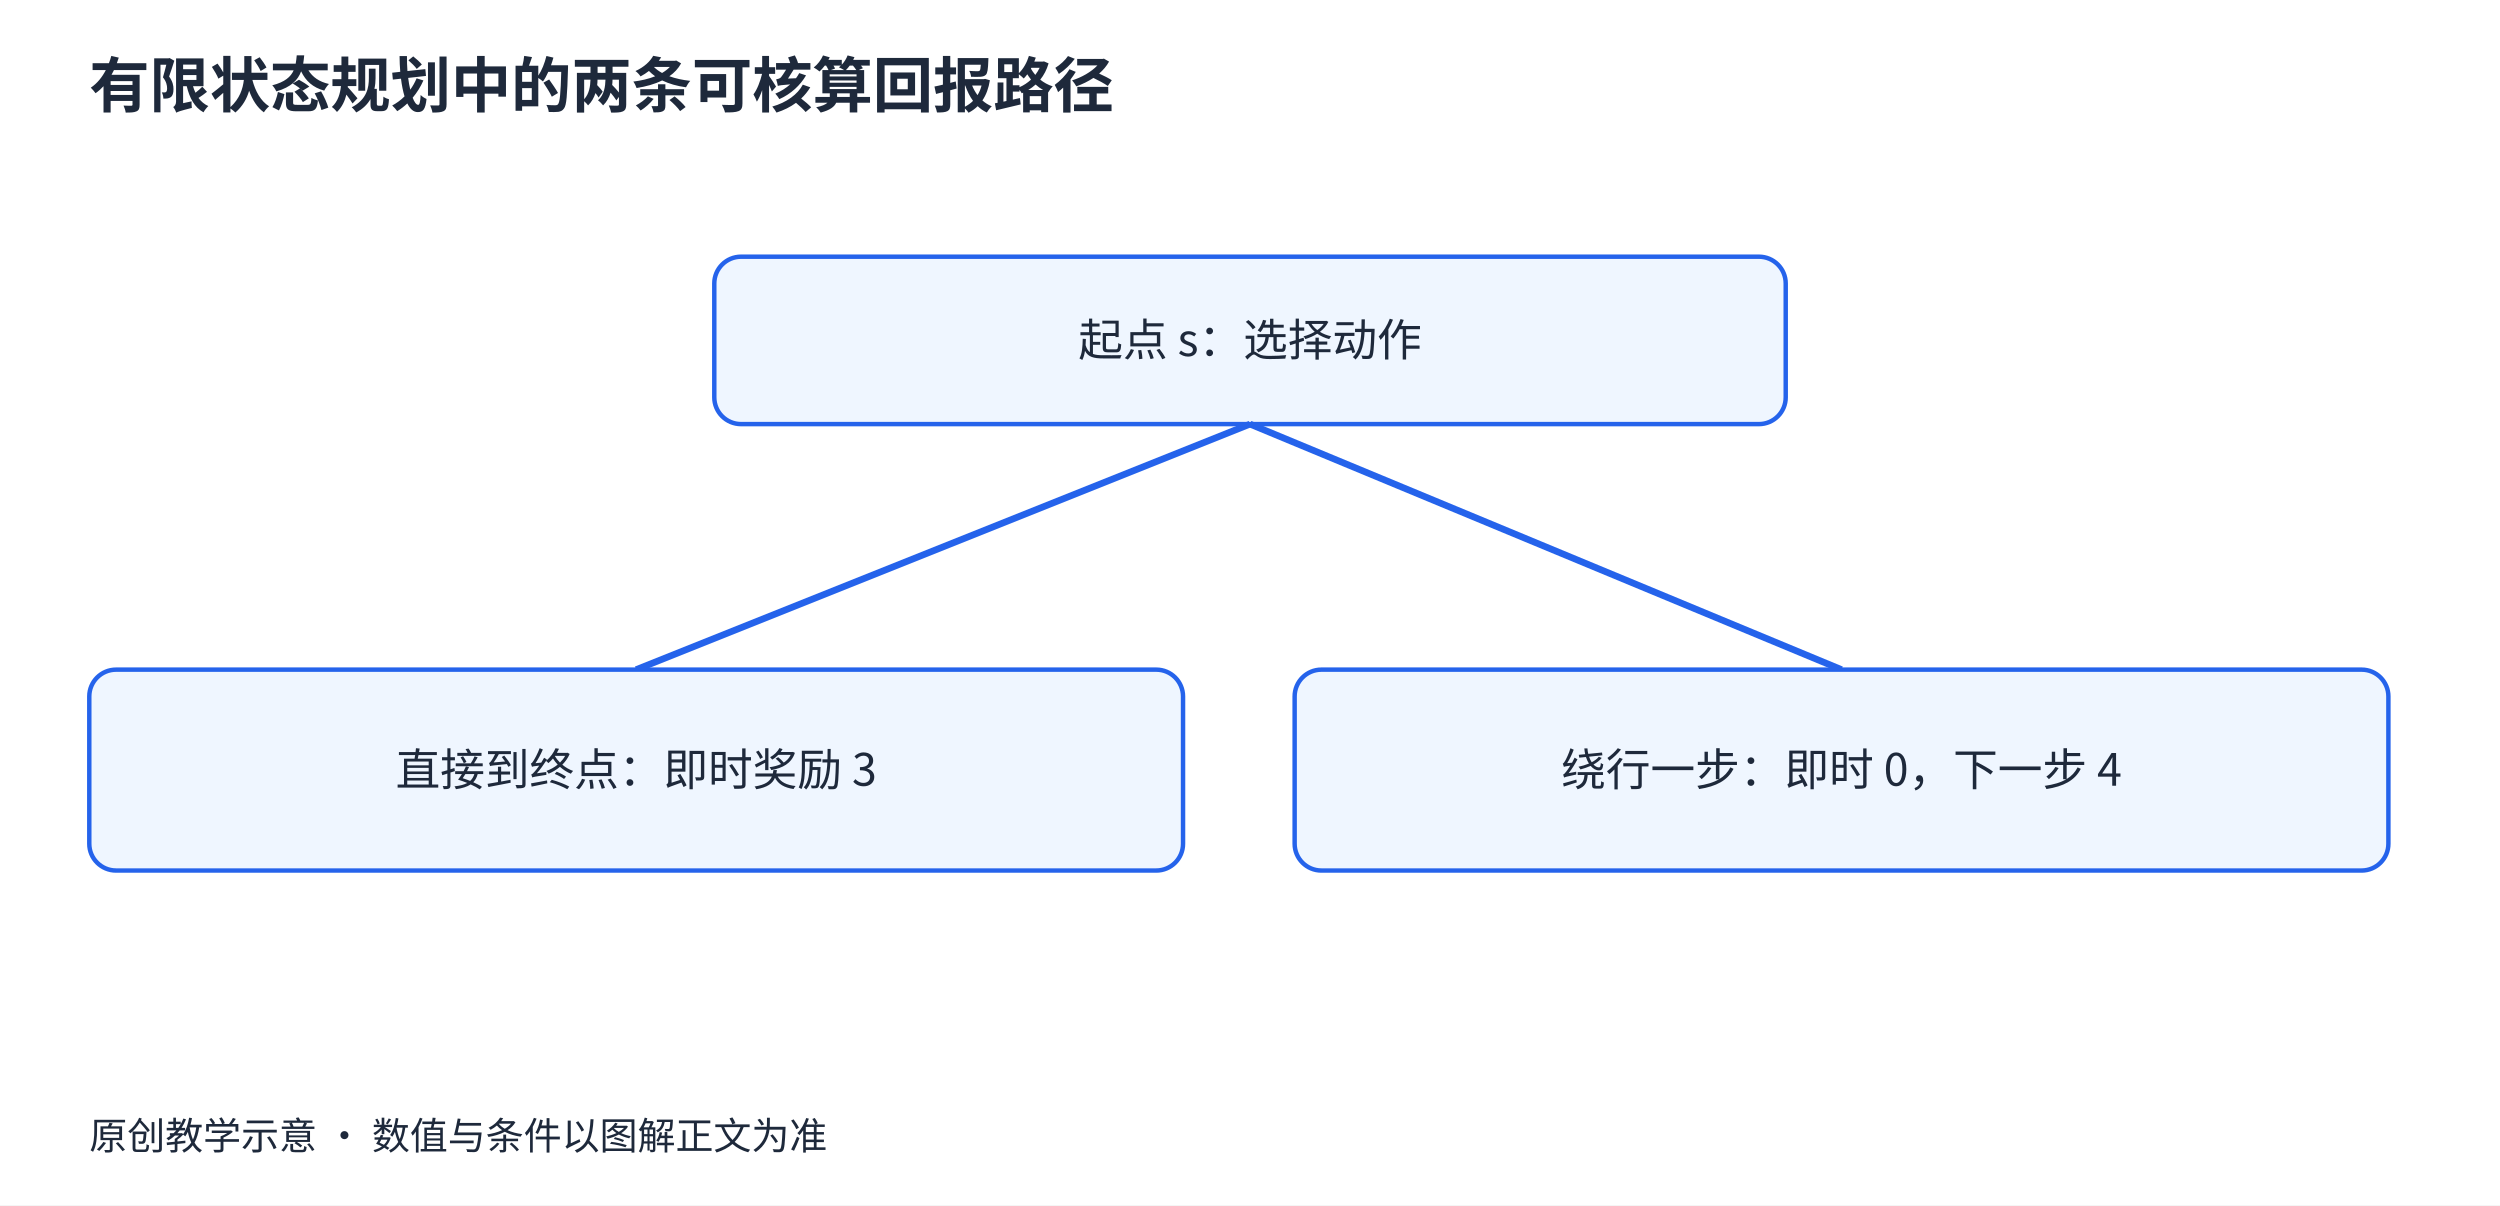
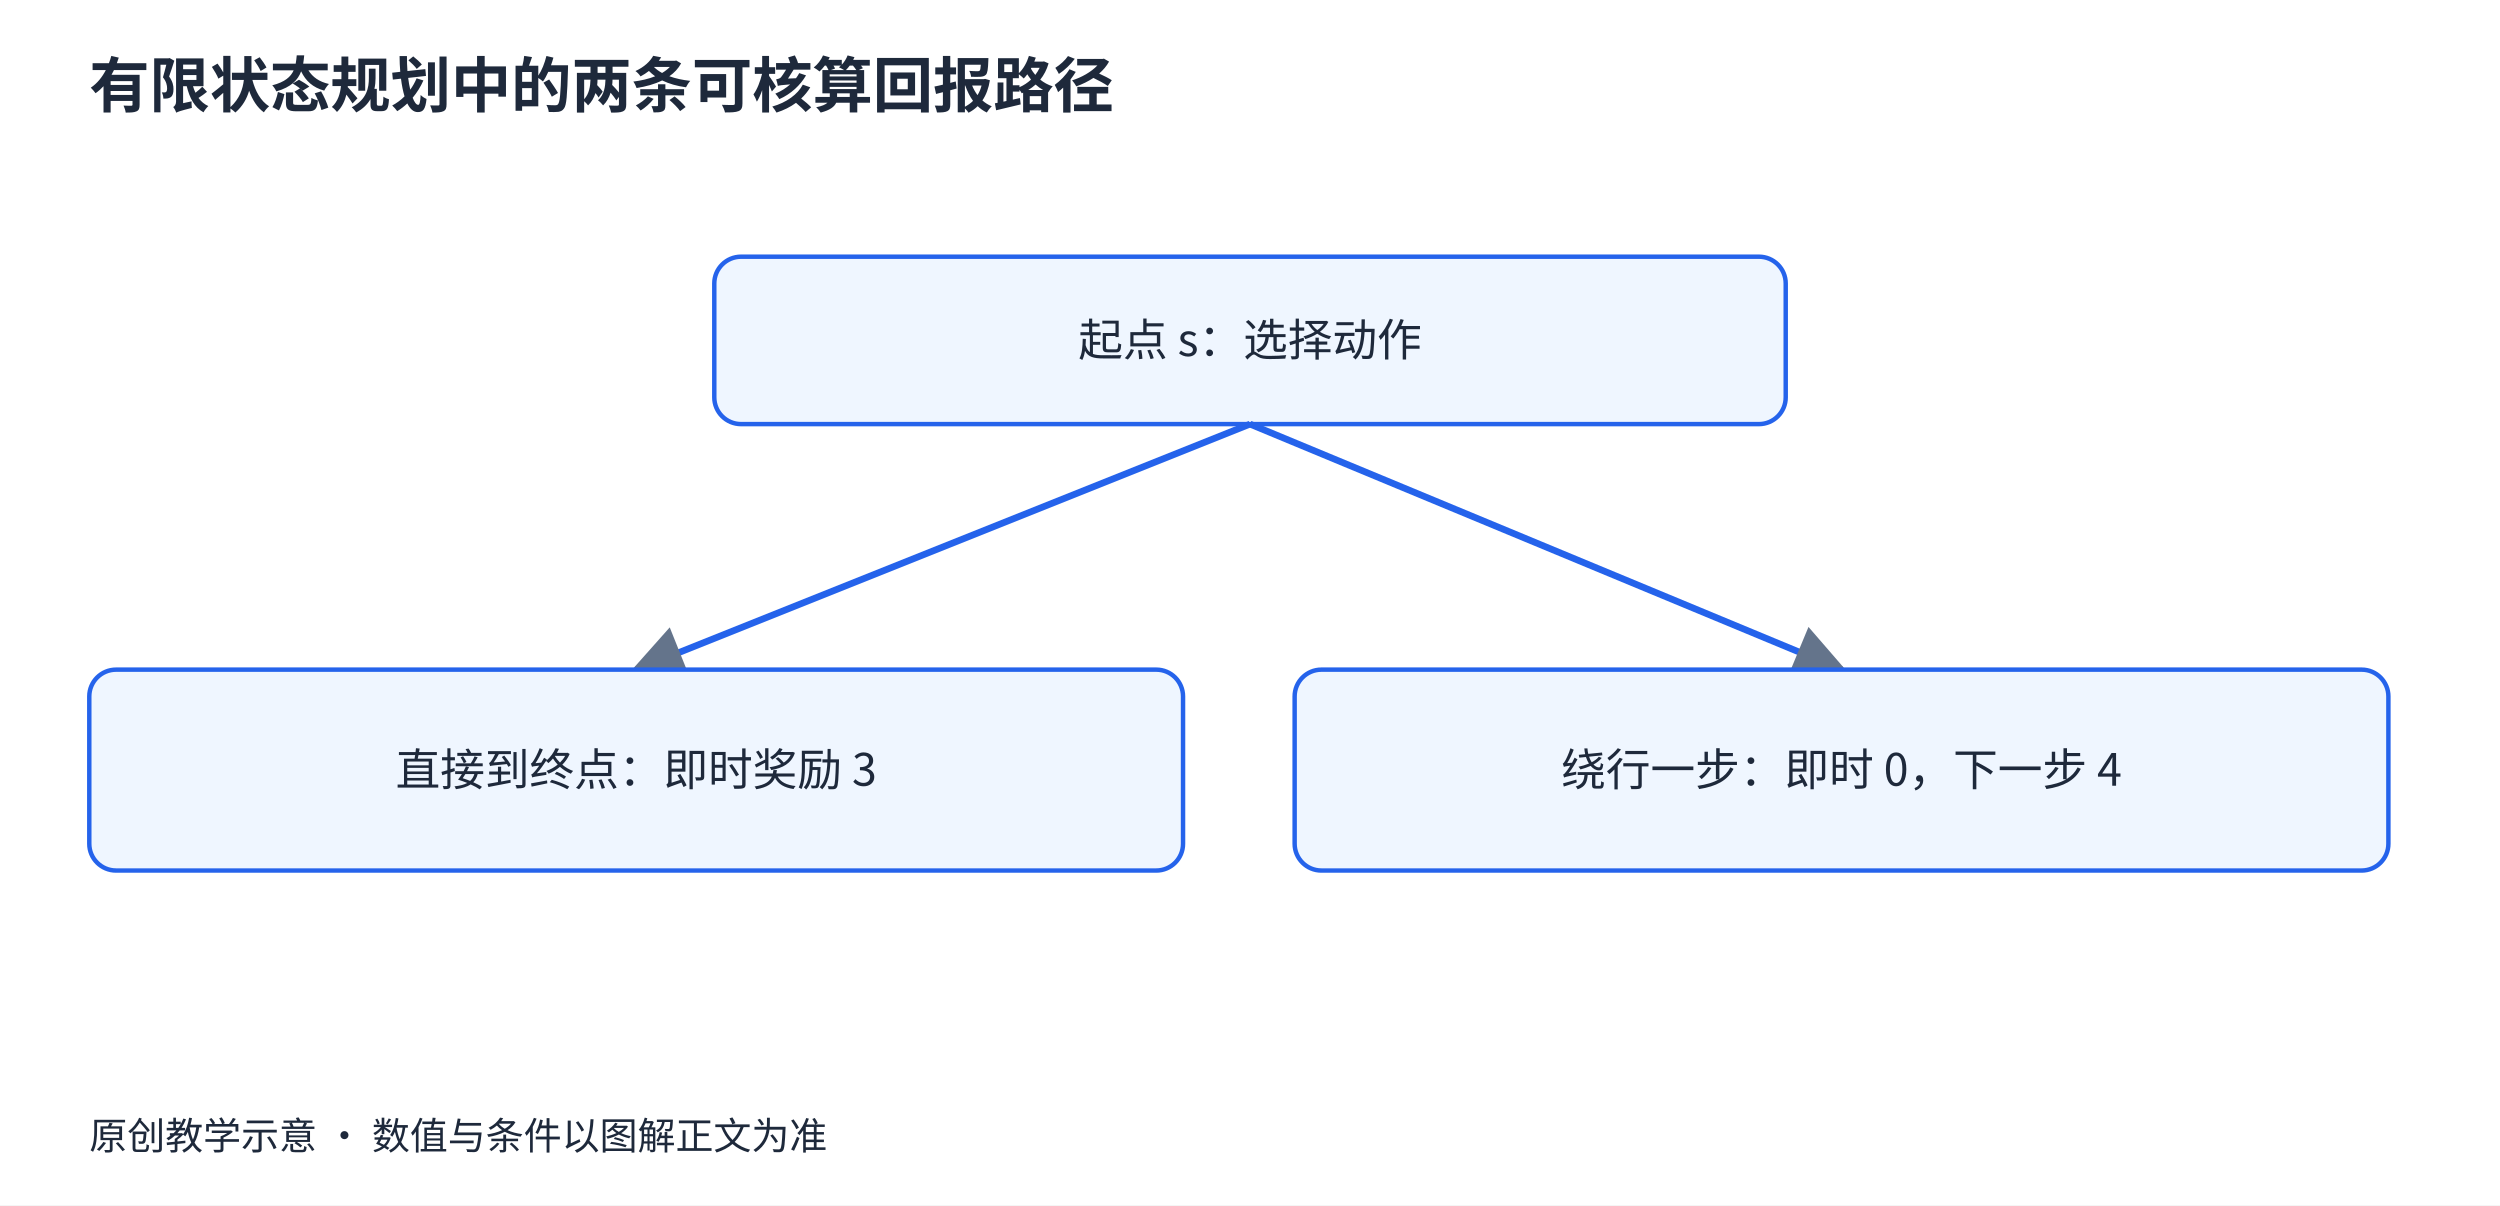
<svg xmlns="http://www.w3.org/2000/svg" width="1120" height="540" viewBox="0 0 1120 540" role="img">
  <rect width="1120" height="540" fill="white" />
  <style>text{font-family:Microsoft YaHei,Noto Sans CJK SC,sans-serif;fill:#1e293b;font-size:20px}.title{font-size:27px;font-weight:700}.small{font-size:17px}</style>
  <text x="40" y="48" class="title" text-anchor="start">有限状态规划中的两条可核算回报路径</text>
  <text x="40" y="515" class="small" text-anchor="start">原创教学示意 · 数值与条件以图解正文为准</text>
  <rect x="320" y="115" width="480" height="75" rx="12" fill="#eff6ff" stroke="#2563eb" stroke-width="2" />
  <text x="560.0" y="159.5" class="" text-anchor="middle">起点 s：选择动作</text>
-   <line x1="560" y1="190" x2="285" y2="300" stroke="#2563eb" stroke-width="3" stroke-dasharray="" />
+   <line x1="560" y1="190" x2="285" y2="300" stroke="#2563eb" stroke-width="3" stroke-dasharray="" marker-end="url(#direction)" />
  <rect x="40" y="300" width="490" height="90" rx="12" fill="#eff6ff" stroke="#2563eb" stroke-width="2" />
  <text x="285.0" y="352.0" class="" text-anchor="middle">直接到终点：即时奖励 3</text>
-   <line x1="560" y1="190" x2="825" y2="300" stroke="#2563eb" stroke-width="3" stroke-dasharray="" />
+   <line x1="560" y1="190" x2="825" y2="300" stroke="#2563eb" stroke-width="3" stroke-dasharray="" marker-end="url(#direction)" />
  <rect x="580" y="300" width="490" height="90" rx="12" fill="#eff6ff" stroke="#2563eb" stroke-width="2" />
  <text x="825.0" y="352.0" class="" text-anchor="middle">绕行一步：即时 0，下一步 4</text>
+   <defs>
+     <marker id="direction" markerWidth="8" markerHeight="8" refX="7" refY="4" orient="auto">
+       <path d="M0 0L8 4L0 8" fill="#64748b" />
+     </marker>
+   </defs>
</svg>
